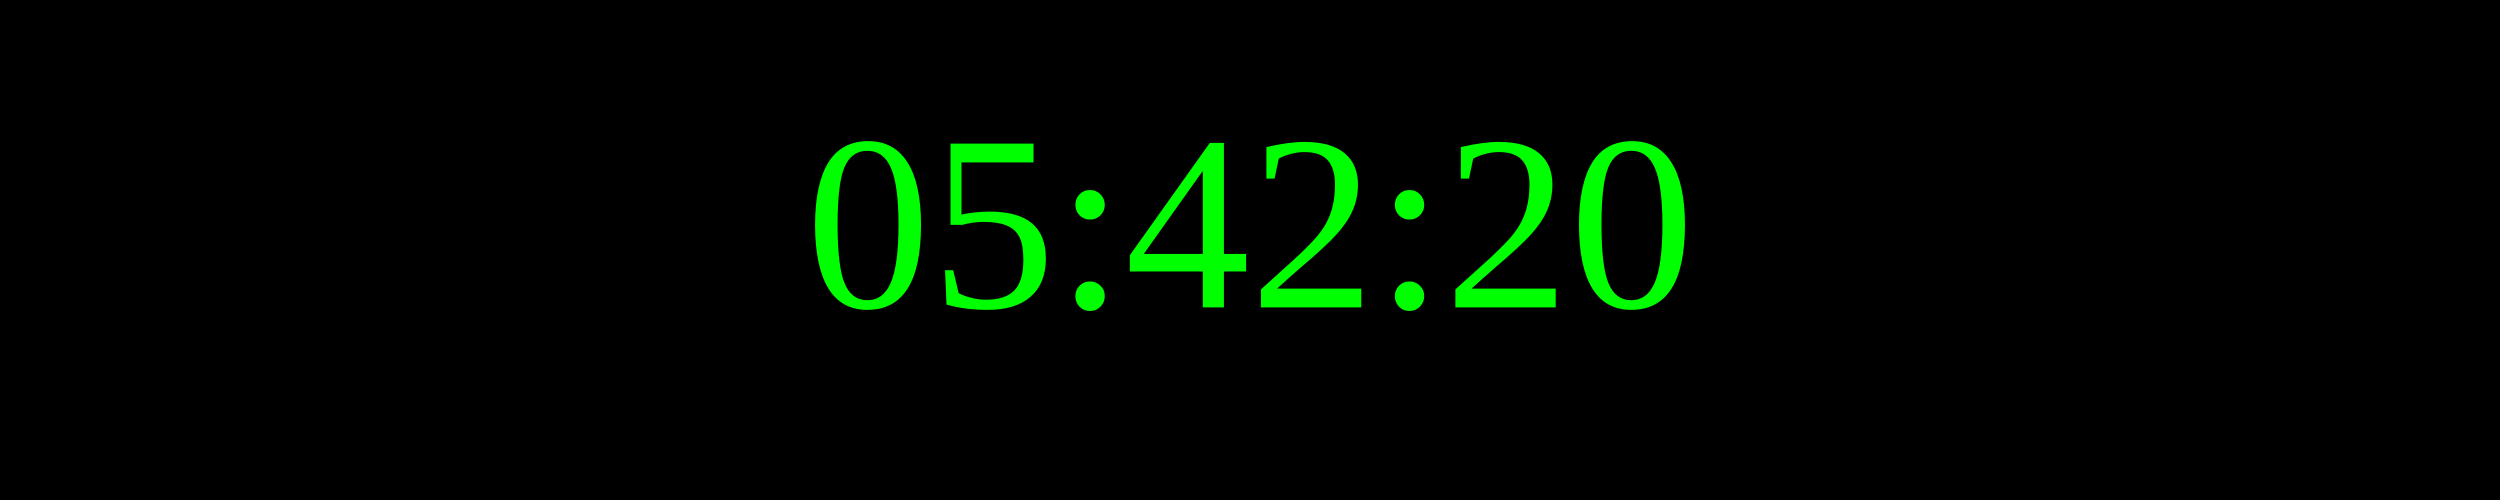
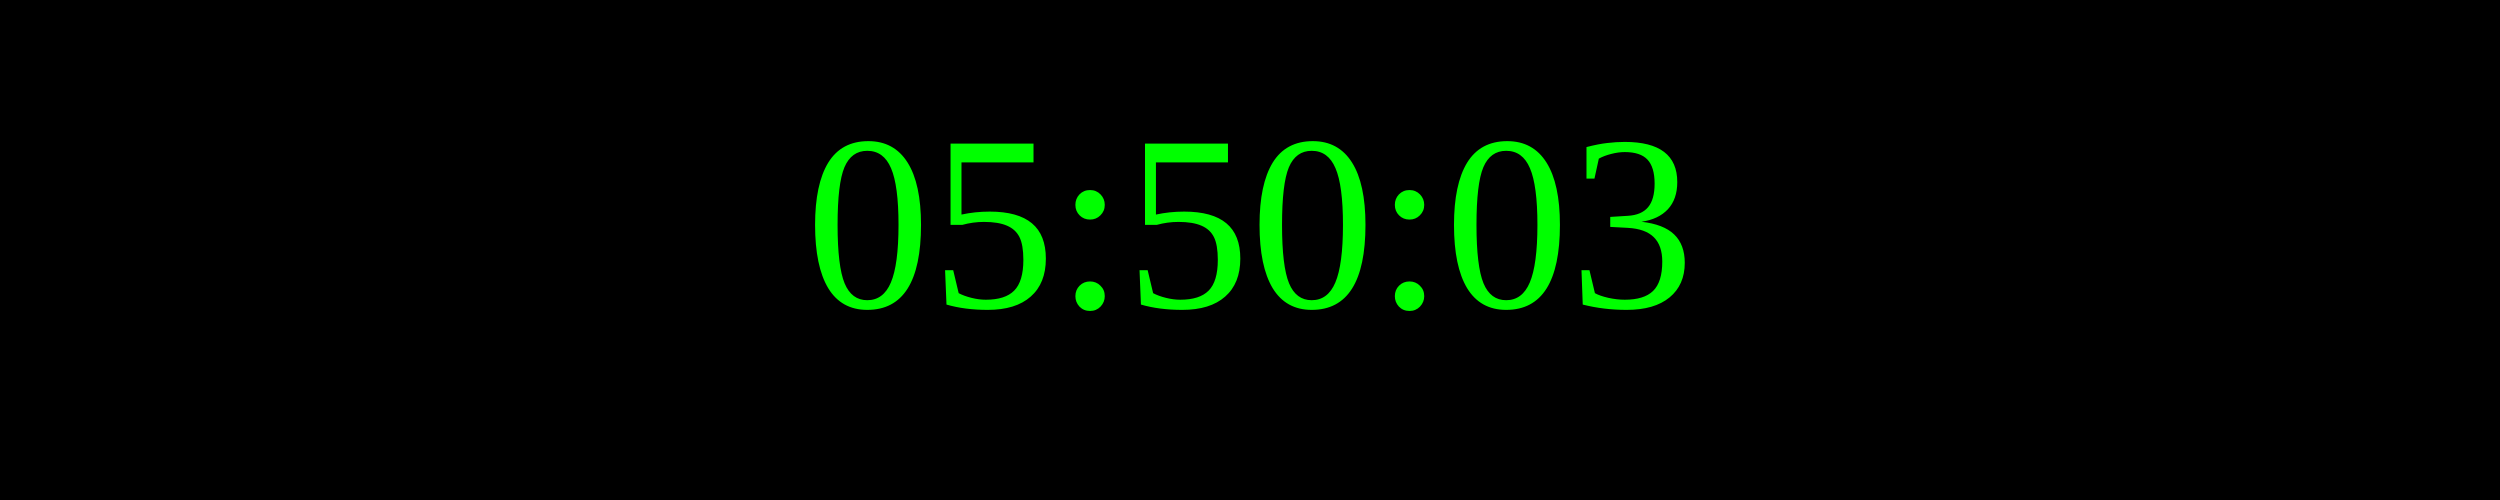
<svg xmlns="http://www.w3.org/2000/svg" width="250" height="50">
  <rect width="100%" height="100%" fill="black" />
  <text x="50%" y="50%" font-size="25" fill="lime" text-anchor="middle" dominant-baseline="middle">
- 05:42:20
+ 05:50:03
</text>
</svg>
